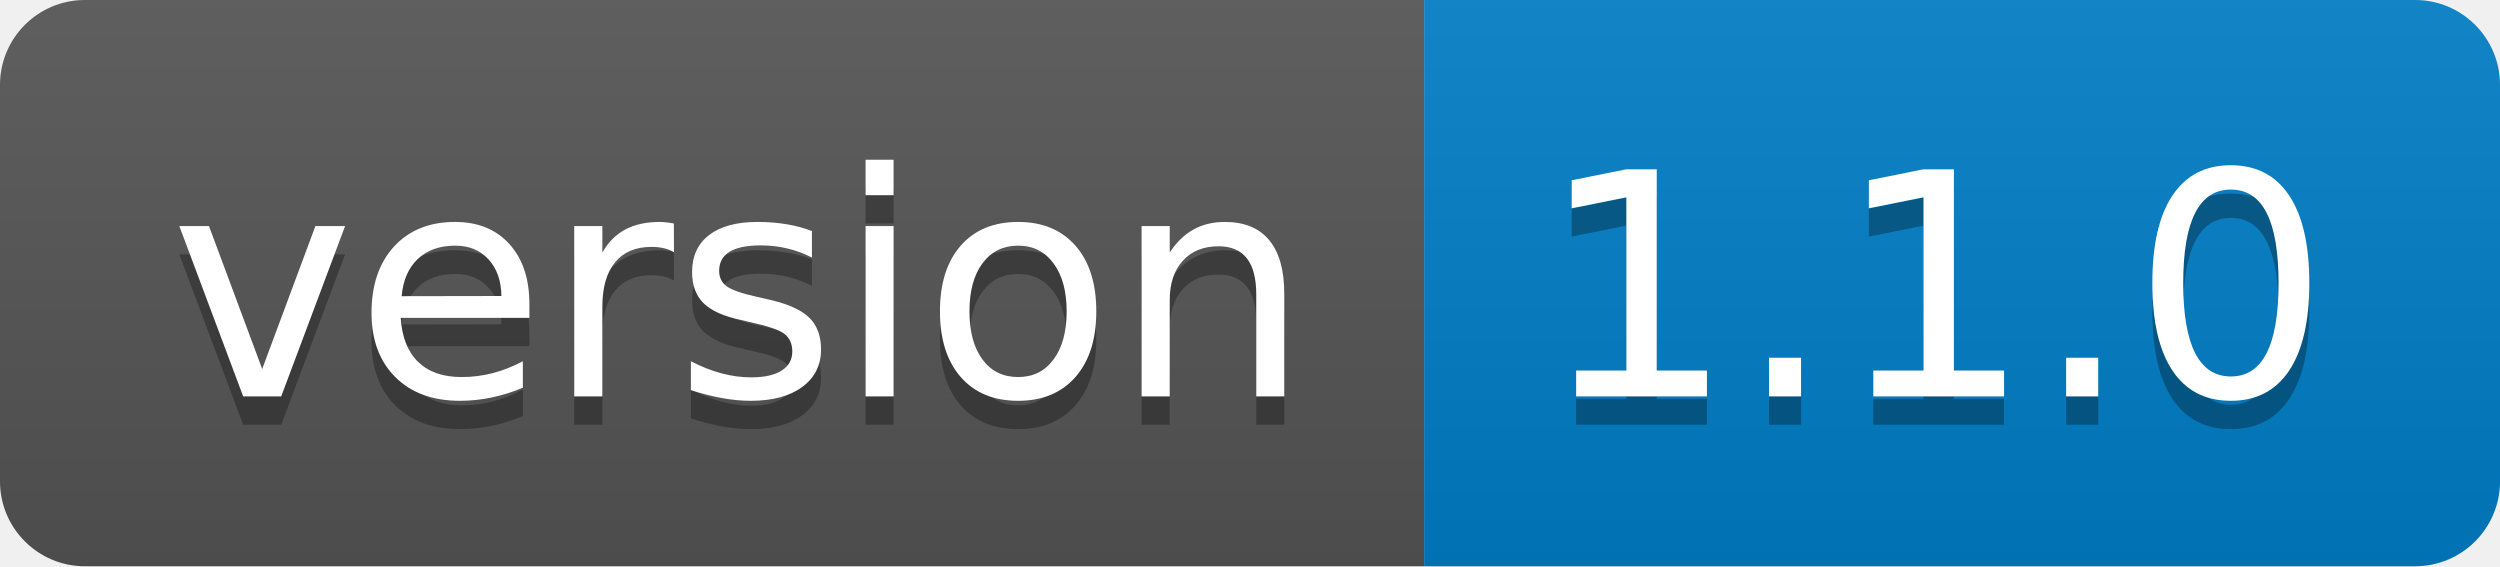
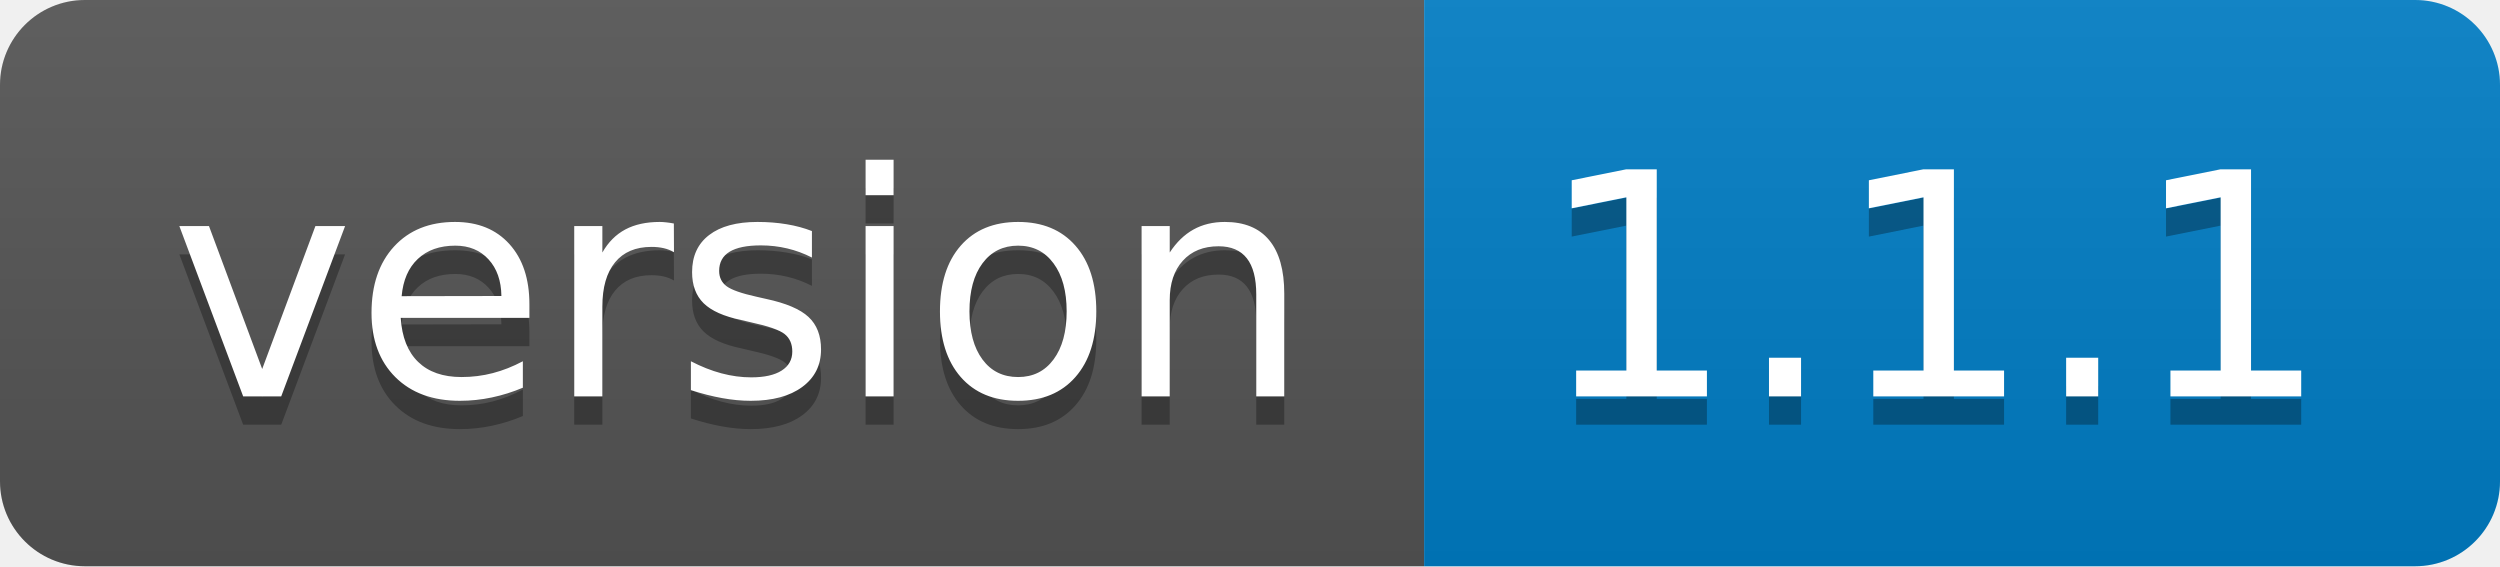
<svg xmlns="http://www.w3.org/2000/svg" width="88.3" height="20">
  <linearGradient id="smooth" x2="0" y2="100%">
    <stop offset="0" stop-color="#bbb" stop-opacity=".1" />
    <stop offset="1" stop-opacity=".1" />
  </linearGradient>
  <clipPath id="round">
    <rect width="88.3" height="20" rx="3" fill="#fff" />
  </clipPath>
  <g clip-path="url(#round)">
    <rect width="50.3" height="20" fill="#555" />
    <rect x="50.3" width="38.0" height="20" fill="#007ec6" />
    <rect width="88.3" height="20" fill="url(#smooth)" />
  </g>
  <g fill="#fff" text-anchor="middle" font-family="DejaVu Sans,Verdana,Geneva,sans-serif" font-size="110">
    <text x="261.5" y="150" fill="#010101" fill-opacity=".3" transform="scale(0.1)" textLength="403.0" lengthAdjust="spacing">version</text>
    <text x="261.5" y="140" transform="scale(0.1)" textLength="403.0" lengthAdjust="spacing">version</text>
-     <text x="683.0" y="150" fill="#010101" fill-opacity=".3" transform="scale(0.1)" textLength="280.0" lengthAdjust="spacing">1.1.0</text>
-     <text x="683.0" y="140" transform="scale(0.1)" textLength="280.0" lengthAdjust="spacing">1.1.0</text>
+     <text x="683.0" y="150" fill="#010101" fill-opacity=".3" transform="scale(0.1)" textLength="280.0" lengthAdjust="spacing">1.1.1</text>
+     <text x="683.0" y="140" transform="scale(0.1)" textLength="280.0" lengthAdjust="spacing">1.1.1</text>
  </g>
</svg>
